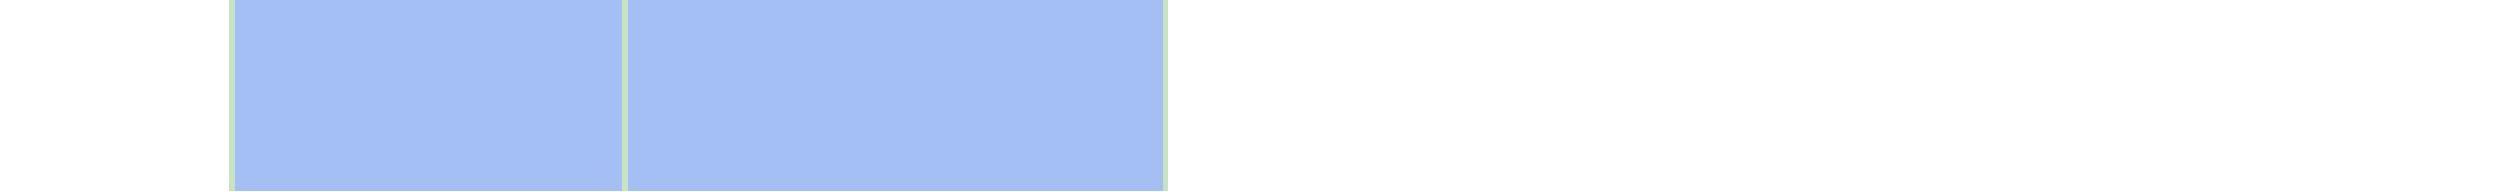
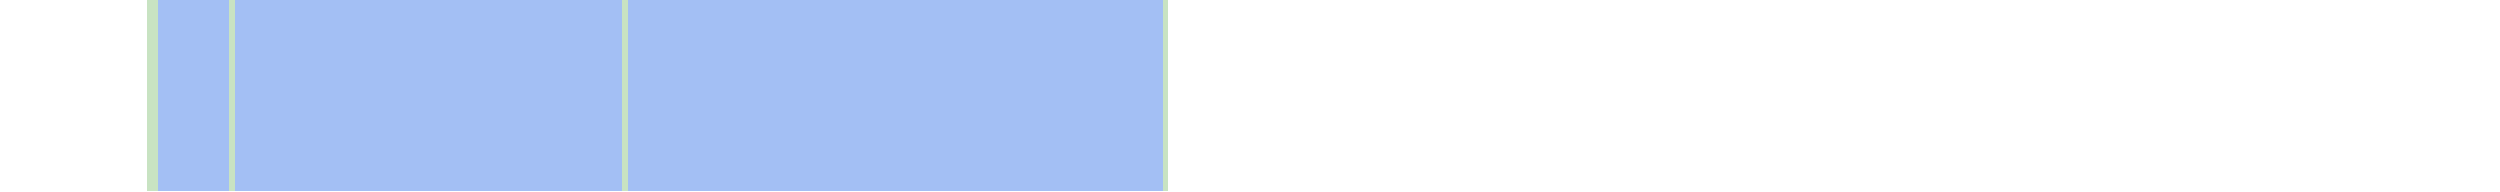
<svg xmlns="http://www.w3.org/2000/svg" viewBox="0 0 458 35" shape-rendering="crispEdges">
-   <rect y="0" x="42" width="172" height="35" fill="#a3bff4" />
+   <rect y="0" x="27" width="187" height="35" fill="#a3bff4" />
+   <rect y="0" x="27" width="1" height="35" fill="#c8e3c2" />
+   <rect y="0" x="28" width="1" height="35" fill="#c8e3c2" />
  <rect y="0" x="42" width="1" height="35" fill="#c8e3c2" />
  <rect y="0" x="114" width="1" height="35" fill="#c8e3c2" />
  <rect y="0" x="213" width="1" height="35" fill="#c8e3c2" />
</svg>
